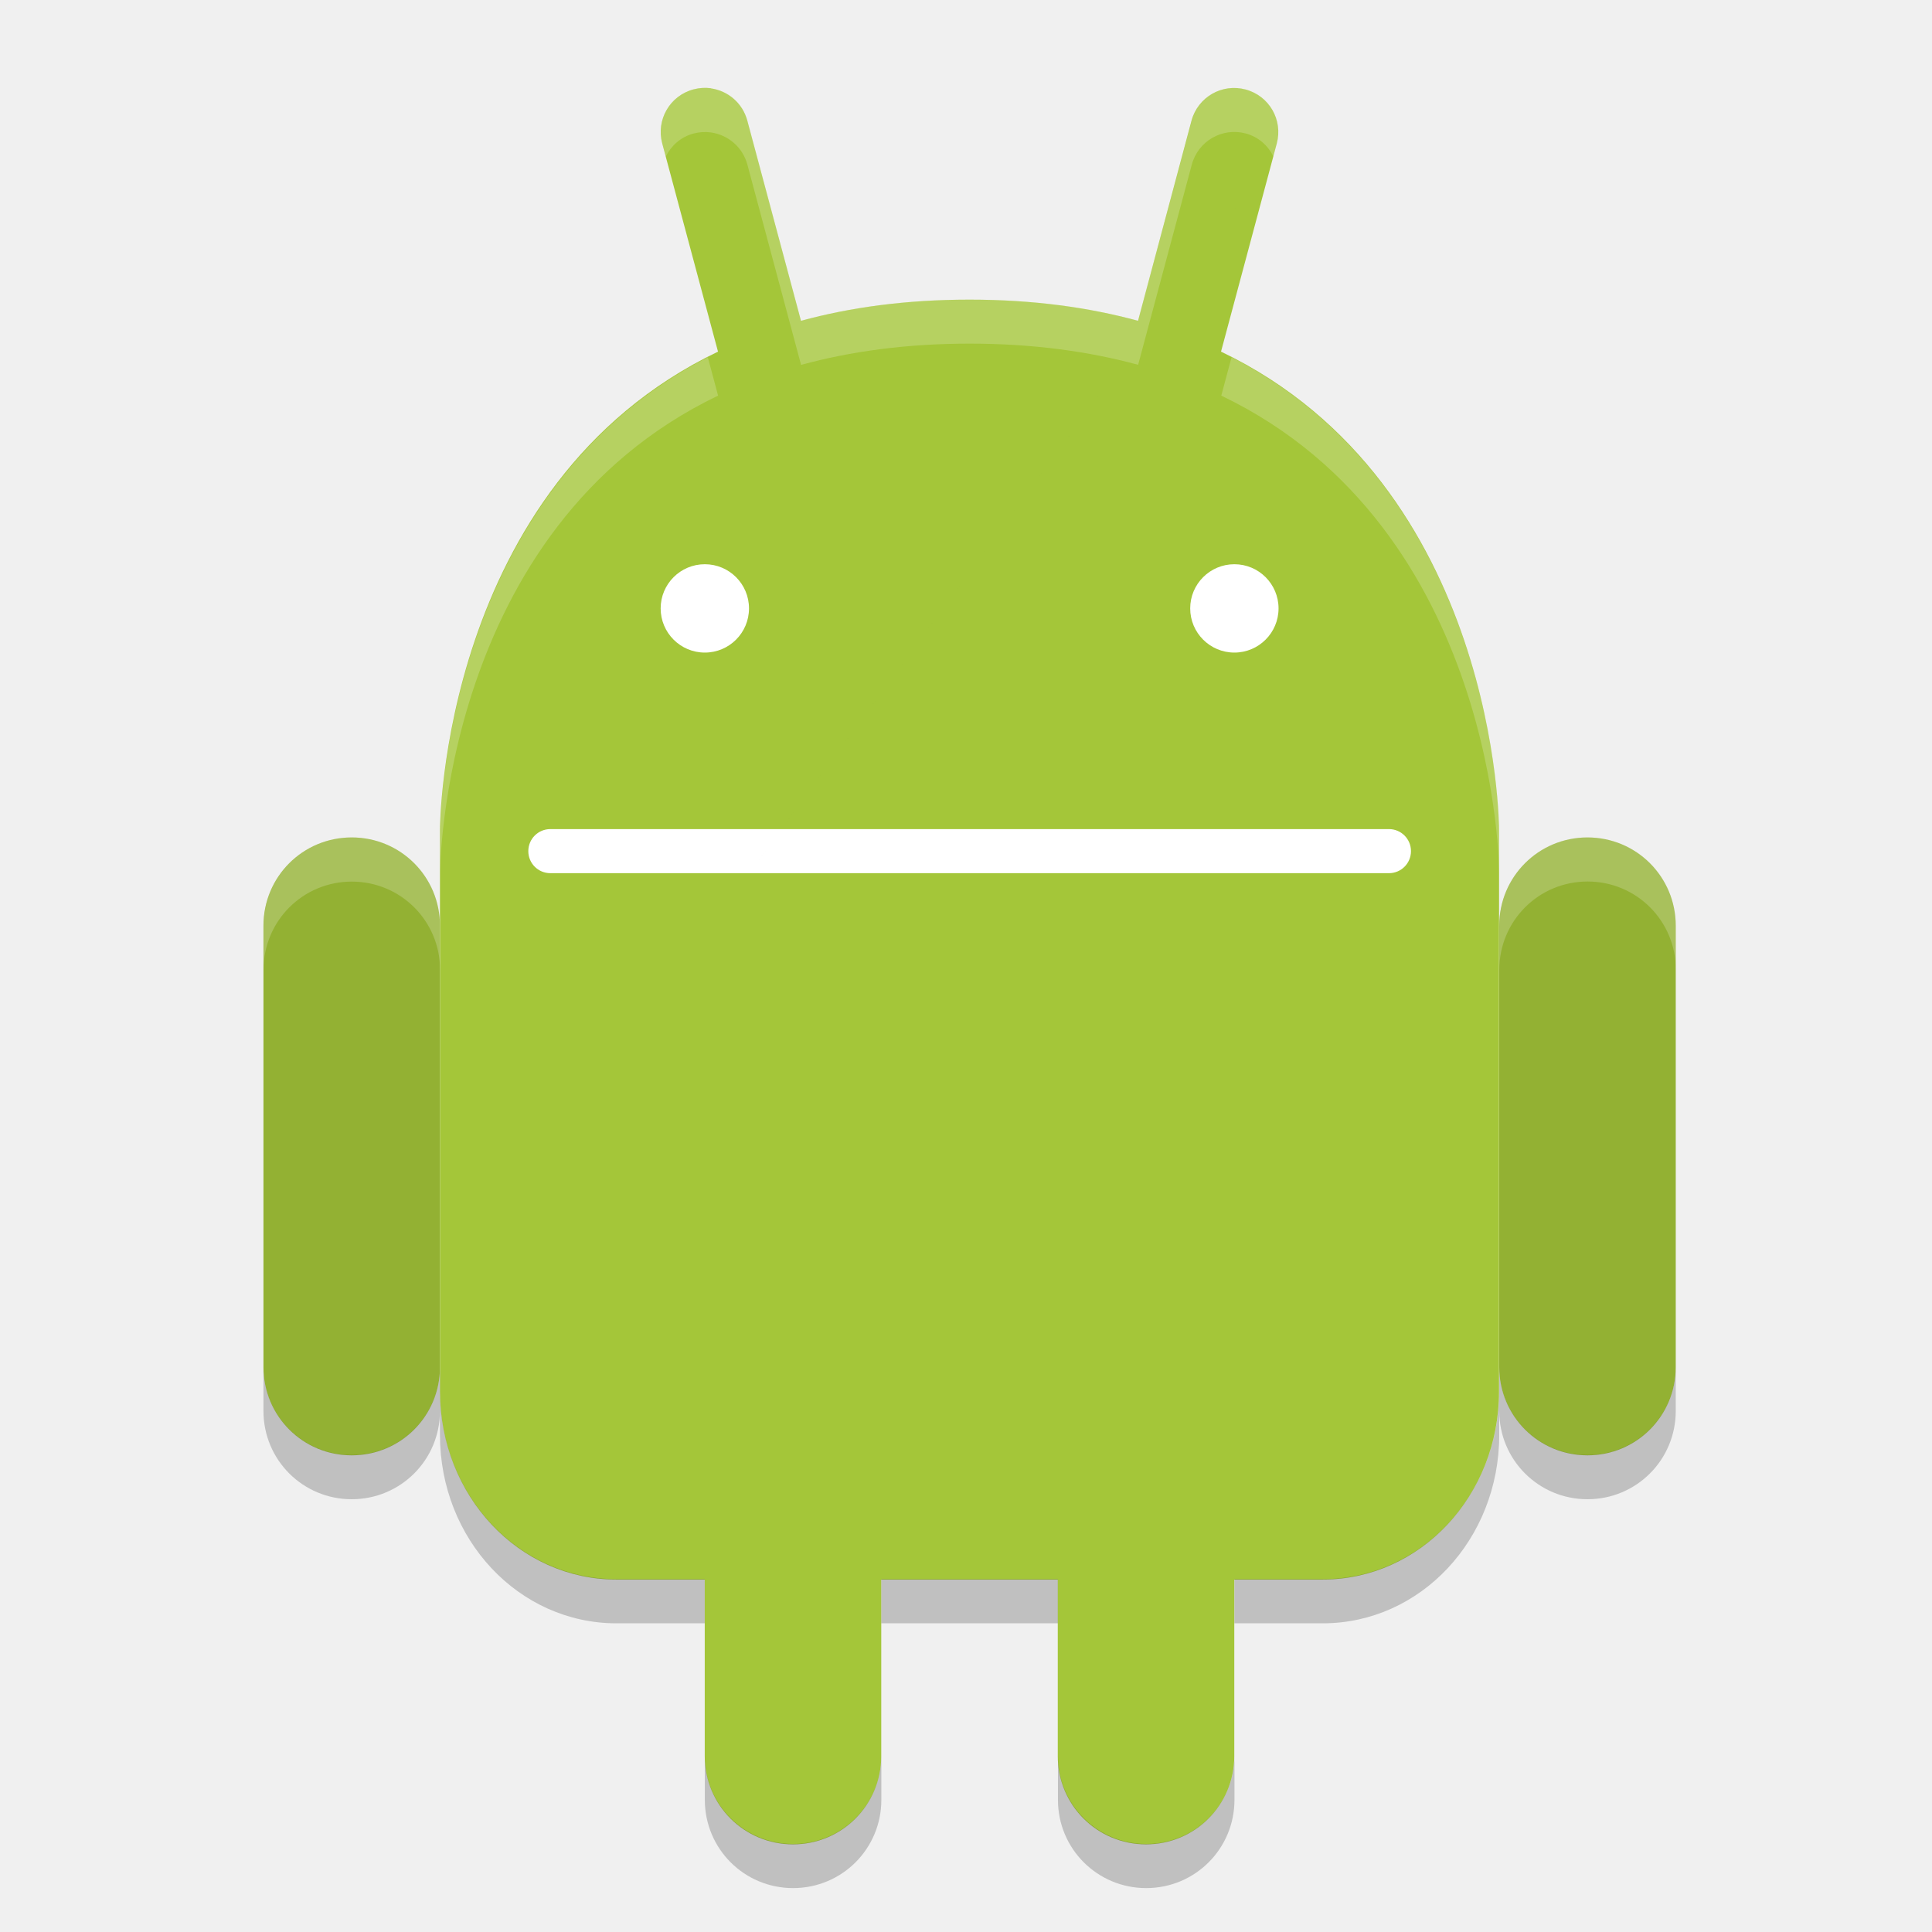
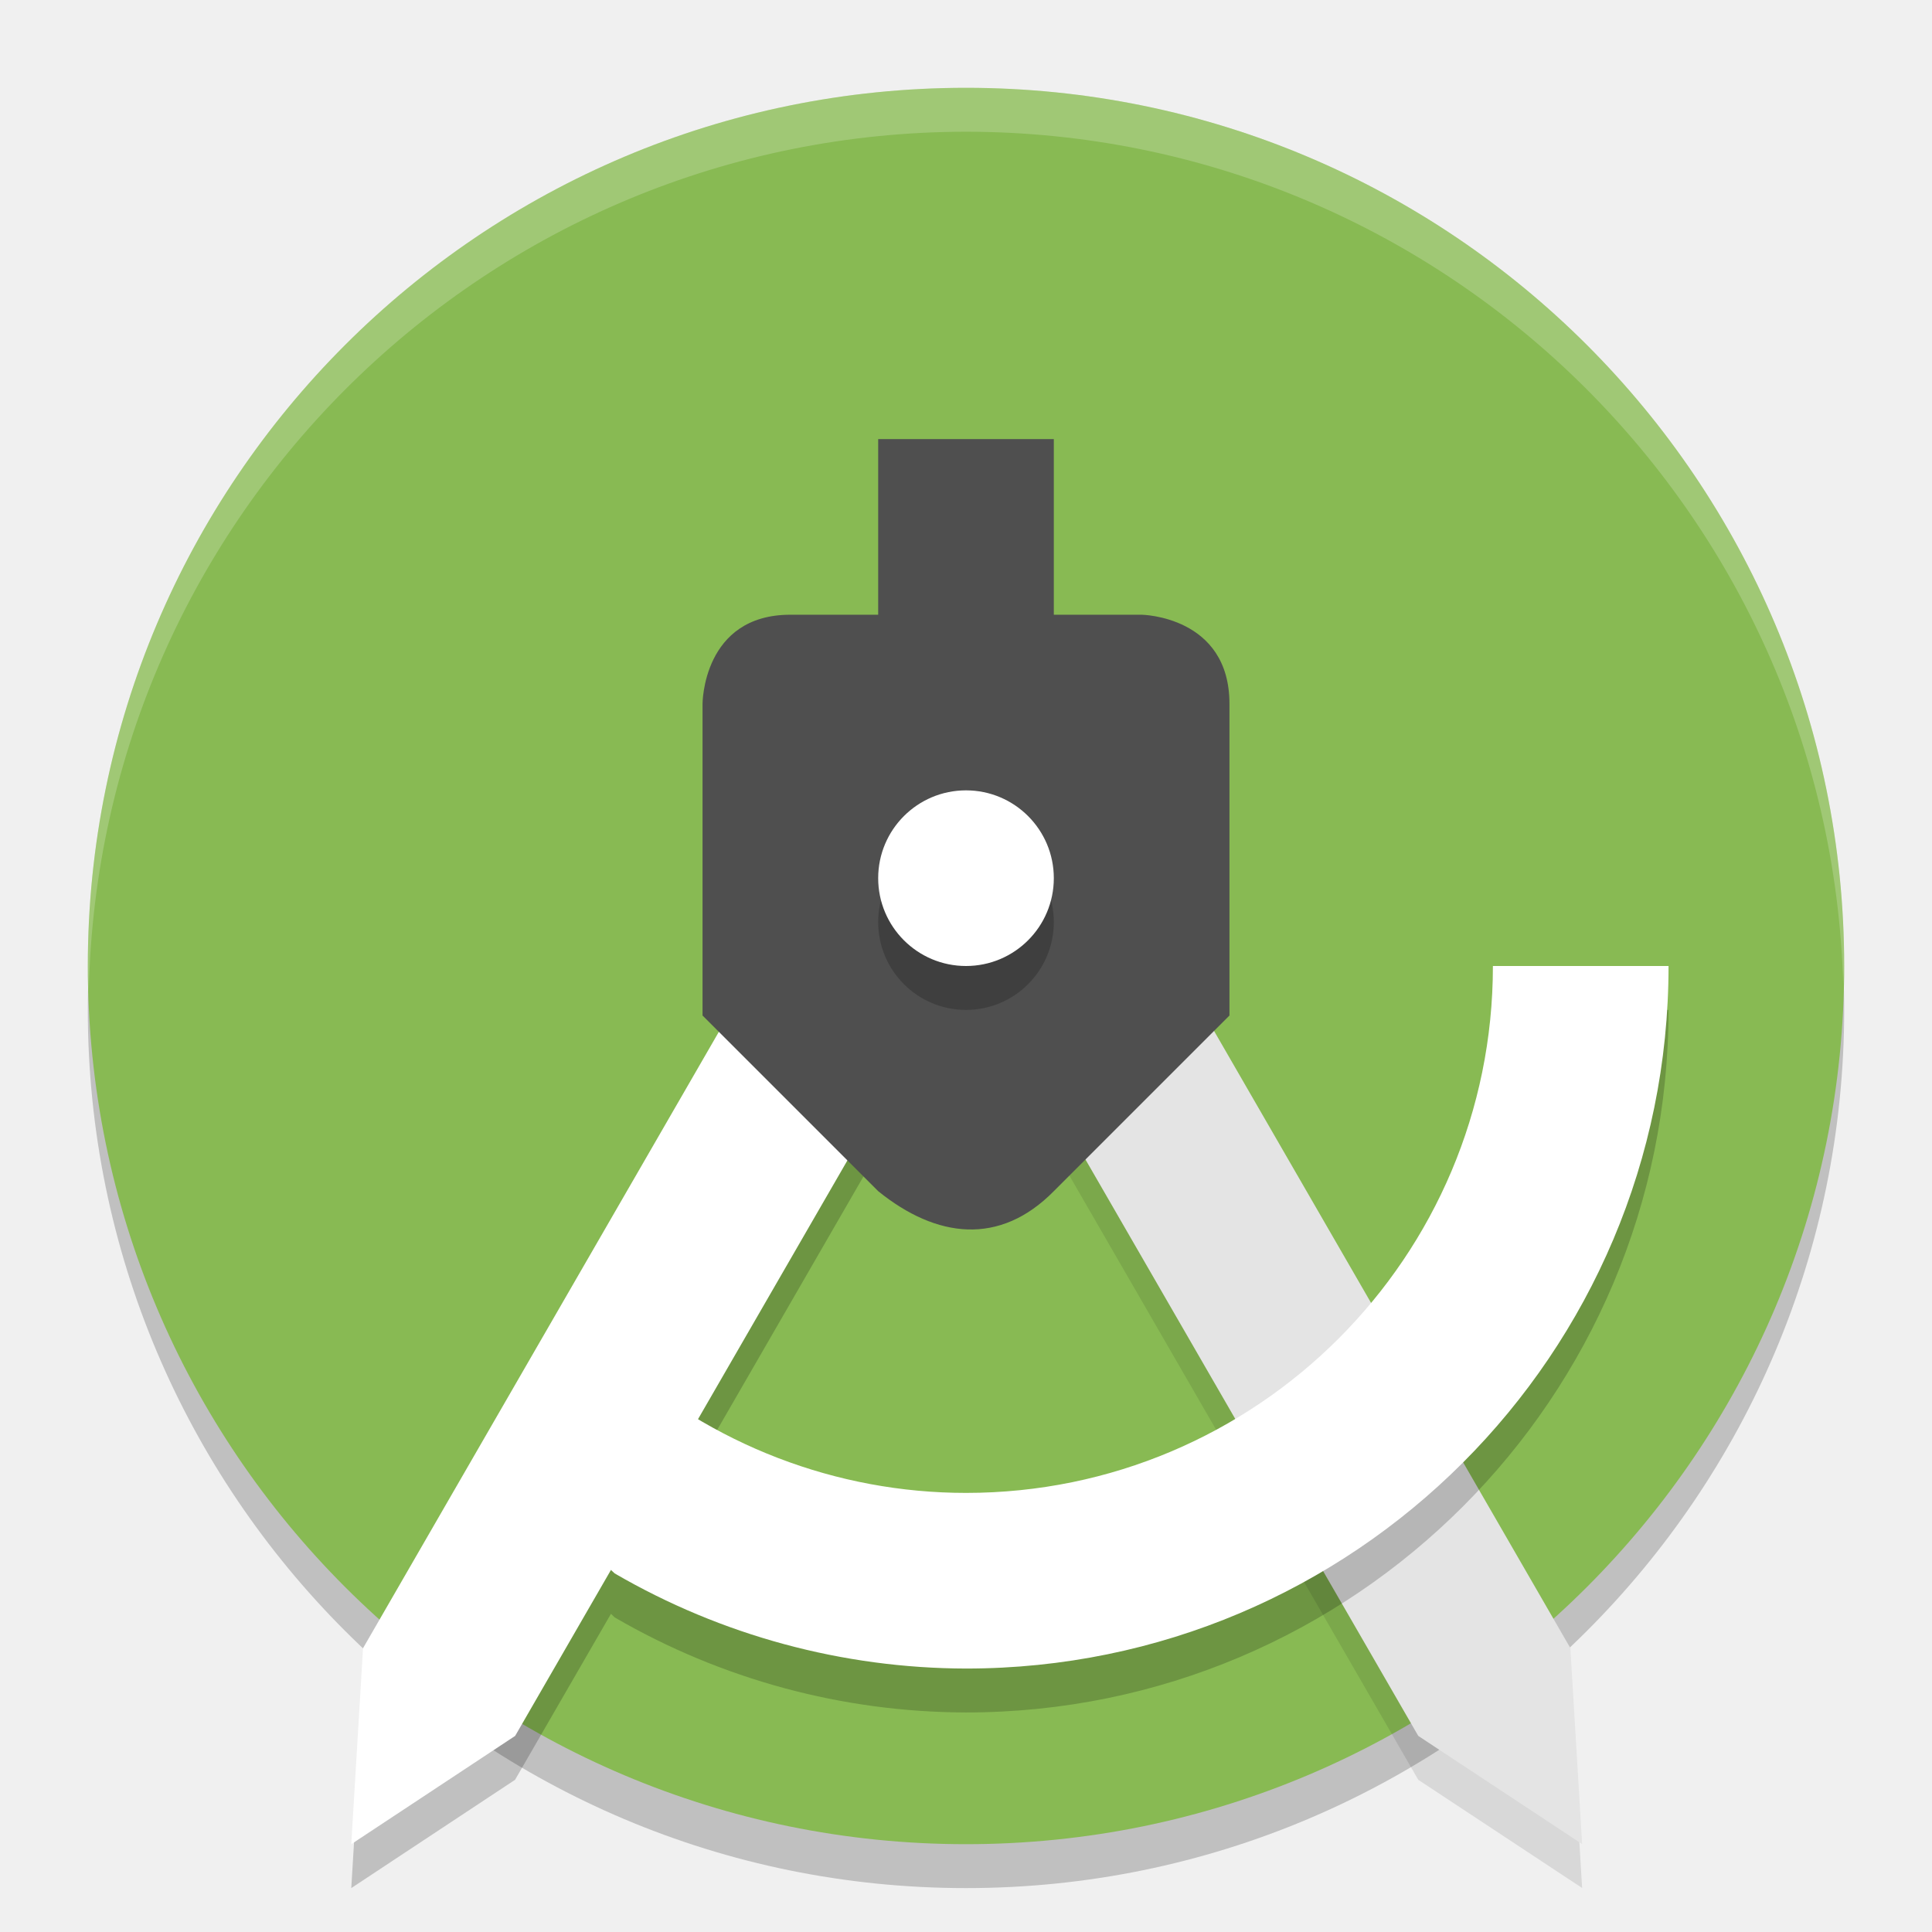
- <svg xmlns="http://www.w3.org/2000/svg" width="22" height="22" version="1">
-   <path fill="#93b133" d="m4.005 9.536c-0.557 0-1.005 0.448-1.005 1.005v5.026c0 0.557 0.448 1.005 1.005 1.005 0.557 0 1.005-0.448 1.005-1.005v-5.026c0-0.557-0.448-1.005-1.005-1.005z" />
-   <path fill="#93b133" d="m18.077 9.536c-0.557 0-1.005 0.448-1.005 1.005v5.026c0 0.557 0.448 1.005 1.005 1.005 0.557 0 1.005-0.448 1.005-1.005v-5.026c0-0.557-0.448-1.005-1.005-1.005z" />
-   <path fill="#a4c639" d="m8.096 1.005c-0.065-0.009-0.132-0.005-0.2 0.013-0.269 0.072-0.427 0.347-0.355 0.616l0.635 2.37c-3.163 1.518-3.166 5.439-3.166 5.439v6.399c0 1.188 0.897 2.145 2.01 2.145h1.005v2.01c0 0.557 0.448 1.005 1.005 1.005 0.557 0 1.005-0.448 1.005-1.005v-2.01h2.01v2.01c0 0.557 0.448 1.005 1.005 1.005 0.557 0 1.005-0.448 1.005-1.005v-2.01h1.005c1.114 0 2.01-0.957 2.01-2.145v-6.399s-0.003-3.921-3.166-5.439l0.635-2.37c0.072-0.269-0.086-0.543-0.355-0.615-0.269-0.072-0.543 0.086-0.616 0.355l-0.609 2.279c-0.561-0.153-1.195-0.241-1.919-0.241-0.724 0-1.358 0.088-1.919 0.241l-0.611-2.279c-0.054-0.202-0.222-0.341-0.416-0.368z" />
-   <path fill="#fff" d="m6.267 9.441h9.549c0.139 0 0.251 0.112 0.251 0.251s-0.112 0.251-0.251 0.251h-9.549c-0.139 0-0.251-0.112-0.251-0.251s0.112-0.251 0.251-0.251z" />
-   <circle fill="#fff" cx="8.026" cy="6.928" r=".503" />
-   <circle fill="#fff" cx="14.056" cy="6.928" r=".503" />
-   <path fill="#fff" opacity=".2" d="m8.096 1.005c-0.065-0.009-0.132-0.005-0.2 0.013-0.269 0.072-0.427 0.347-0.355 0.616l0.04 0.149c0.062-0.124 0.17-0.223 0.315-0.262 0.067-0.018 0.135-0.022 0.199-0.013 0.194 0.027 0.362 0.166 0.416 0.368l0.611 2.279c0.561-0.153 1.196-0.242 1.919-0.242 0.724 0 1.359 0.089 1.919 0.241l0.611-2.279c0.072-0.269 0.347-0.427 0.615-0.355 0.145 0.039 0.253 0.138 0.315 0.262l0.04-0.149c0.072-0.269-0.086-0.543-0.355-0.615-0.269-0.072-0.543 0.086-0.616 0.355l-0.611 2.279c-0.56-0.153-1.195-0.241-1.919-0.241-0.724 0-1.359 0.089-1.919 0.241l-0.61-2.279c-0.054-0.202-0.222-0.341-0.416-0.368zm-0.036 3.063c-3.04 1.56-3.049 5.373-3.049 5.373v0.503s0.003-3.921 3.166-5.439l-0.117-0.437zm5.964 0-0.117 0.437c3.163 1.518 3.165 5.439 3.165 5.439v-0.503s-0.009-3.813-3.049-5.373zm-10.018 5.467c-0.557 0-1.005 0.448-1.005 1.006v0.503c0-0.557 0.448-1.005 1.005-1.005 0.557 0 1.005 0.448 1.005 1.005v-0.503c0-0.557-0.448-1.005-1.005-1.005zm14.072 0c-0.557 0-1.005 0.448-1.005 1.005v0.503c0-0.557 0.448-1.005 1.005-1.005 0.557 0 1.005 0.448 1.005 1.005v-0.503c0-0.557-0.448-1.005-1.005-1.005z" />
-   <path opacity=".2" d="m14.501 1.78c-10.348 14.152-5.174 7.076 0 0zm-11.501 13.784v0.503c0 0.557 0.448 1.005 1.005 1.005 0.557 0 1.005-0.448 1.005-1.005v0.274c0 1.188 0.897 2.144 2.01 2.144h1.005v-0.503h-1.005c-1.114 0-2.01-0.957-2.01-2.145v-0.273c0 0.557-0.448 1.005-1.005 1.005-0.557 0-1.005-0.448-1.005-1.005zm14.072 0v0.274c0 1.188-0.897 2.144-2.01 2.144h-1.005v0.503h1.005c1.114 0 2.01-0.957 2.01-2.145v-0.273c0 0.557 0.448 1.005 1.005 1.005 0.557 0 1.005-0.448 1.005-1.005v-0.503c0 0.557-0.448 1.005-1.005 1.005-0.557 0-1.005-0.448-1.005-1.005zm-7.036 2.418v0.503h2.01v-0.503zm-2.01 2.01v0.503c0 0.557 0.448 1.005 1.005 1.005 0.557 0 1.005-0.448 1.005-1.005v-0.503c0 0.557-0.448 1.005-1.005 1.005-0.557 0-1.005-0.448-1.005-1.005zm4.021 0v0.503c0 0.557 0.448 1.005 1.005 1.005 0.557 0 1.005-0.448 1.005-1.005v-0.503c0 0.557-0.448 1.005-1.005 1.005-0.557 0-1.005-0.448-1.005-1.005z" />
+ <svg xmlns="http://www.w3.org/2000/svg" width="22" height="22" version="1.1" viewBox="0 0 22 22">
+   <g transform="translate(0,-1100.52)">
+     <circle cx="11" cy="1112.02" r="10" style="opacity:0.2" />
+     <circle style="fill:#88ba53" cx="11" cy="1111.52" r="10" />
+     <path style="opacity:0.1" d="m 12.382,1110.261 -1.732,1 5.5,9.526 1.866,1.232 -0.134,-2.232 z" />
+     <path d="m 12.382,1109.761 -1.732,1 5.5,9.526 1.866,1.232 -0.134,-2.232 z" style="fill:#e4e4e4" />
+     <path style="opacity:0.2" d="M 9.635,1110.262 4.135,1119.787 4,1122.02 5.865,1120.787 6.957,1118.897 7,1118.938 c 1.215,0.706 2.595,1.079 4,1.082 4.418,0 8,-3.582 8,-8 h -2 c 0,3.314 -2.686,6 -6,6 -1.081,0 -2.131,-0.299 -3.049,-0.844 l 3.414,-5.914 z" />
+     <path style="fill:#ffffff" d="m 9.634,1109.761 1.732,1 -5.5,9.526 L 4,1121.52 l 0.134,-2.232 z" />
+     <path d="m 10,1105.52 v 2 H 9 C 8,1107.52 8,1108.534 8,1108.534 v 3.55 l 2,2 c 0.664,0.537 1.384,0.625 2,0 l 2,-2 v -3.55 c 0,-1 -1,-1.014 -1,-1.014 H 12 v -2 z" style="fill:#4f4f4f" />
+     <circle style="opacity:0.2" cx="11" cy="1111.02" r="1" />
+     <circle cx="11" cy="1110.52" r="1" style="fill:#ffffff" />
+     <path style="opacity:0.2;fill:#ffffff" d="m 11,1101.52 a 10,10 0 0 0 -10,10 10,10 0 0 0 0.011,0.291 10,10 0 0 1 9.989,-9.791 10,10 0 0 1 9.989,9.709 10,10 0 0 0 0.011,-0.209 10,10 0 0 0 -10,-10 z" />
+     <path style="fill:#ffffff" d="m 17,1111.52 c 0,3.314 -2.686,6 -6,6 -1.477,0 -2.901,-0.549 -4,-1.536 l -1,1.536 1,0.917 c 1.215,0.706 2.595,1.08 4,1.083 4.418,0 8,-3.582 8,-8 z" />
+   </g>
</svg>
